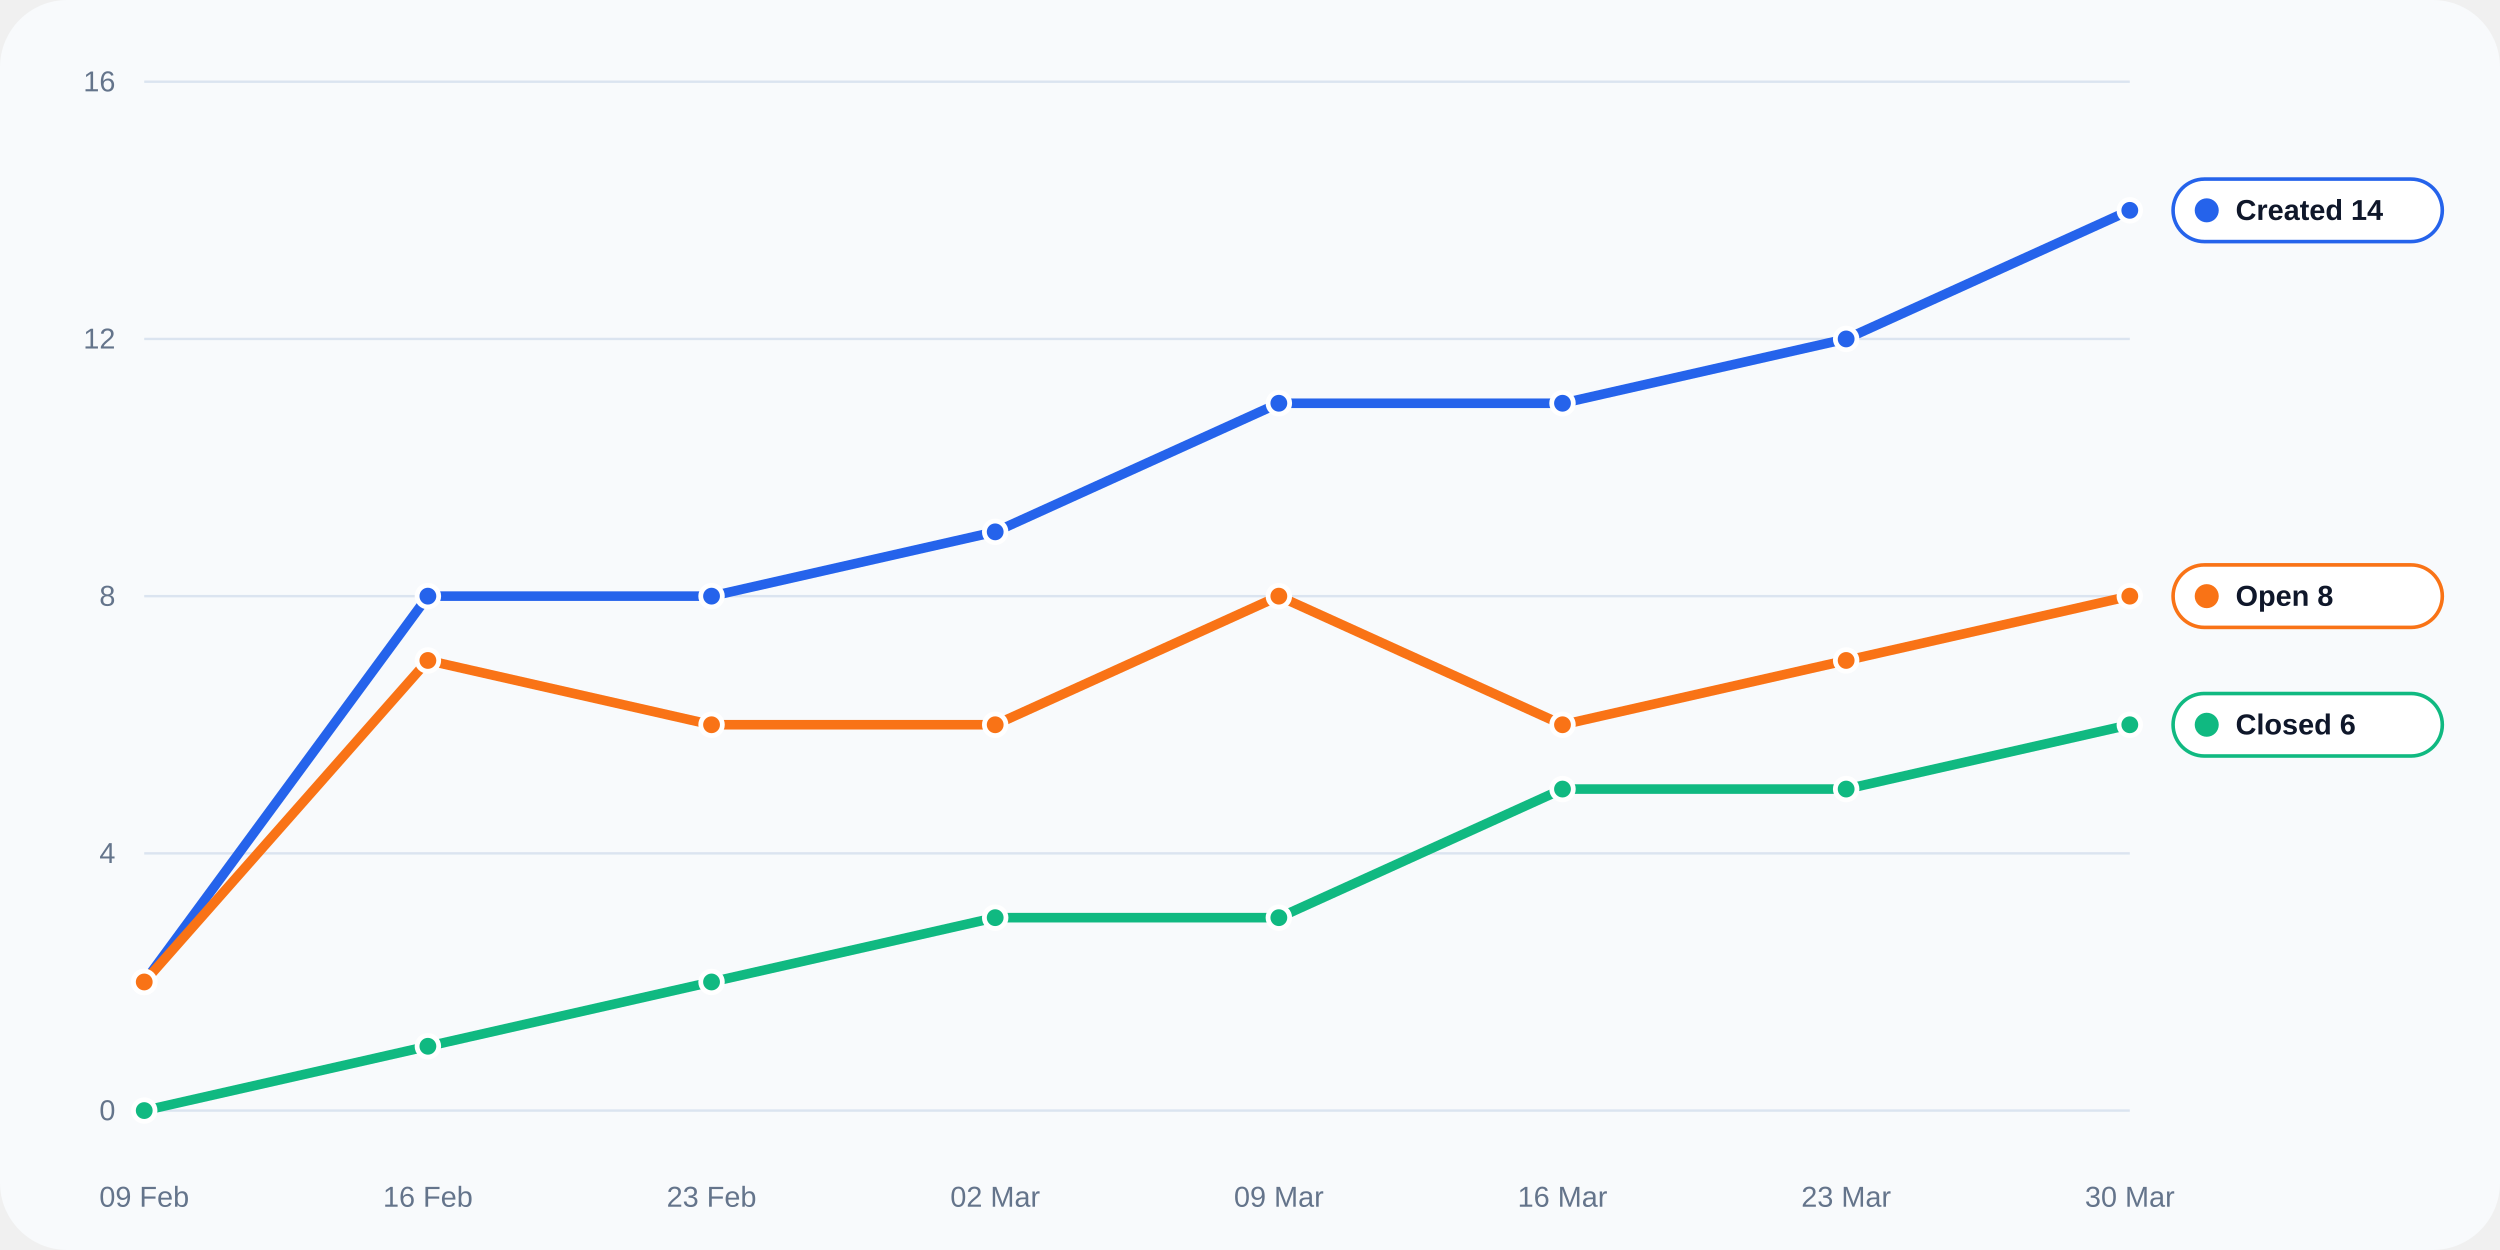
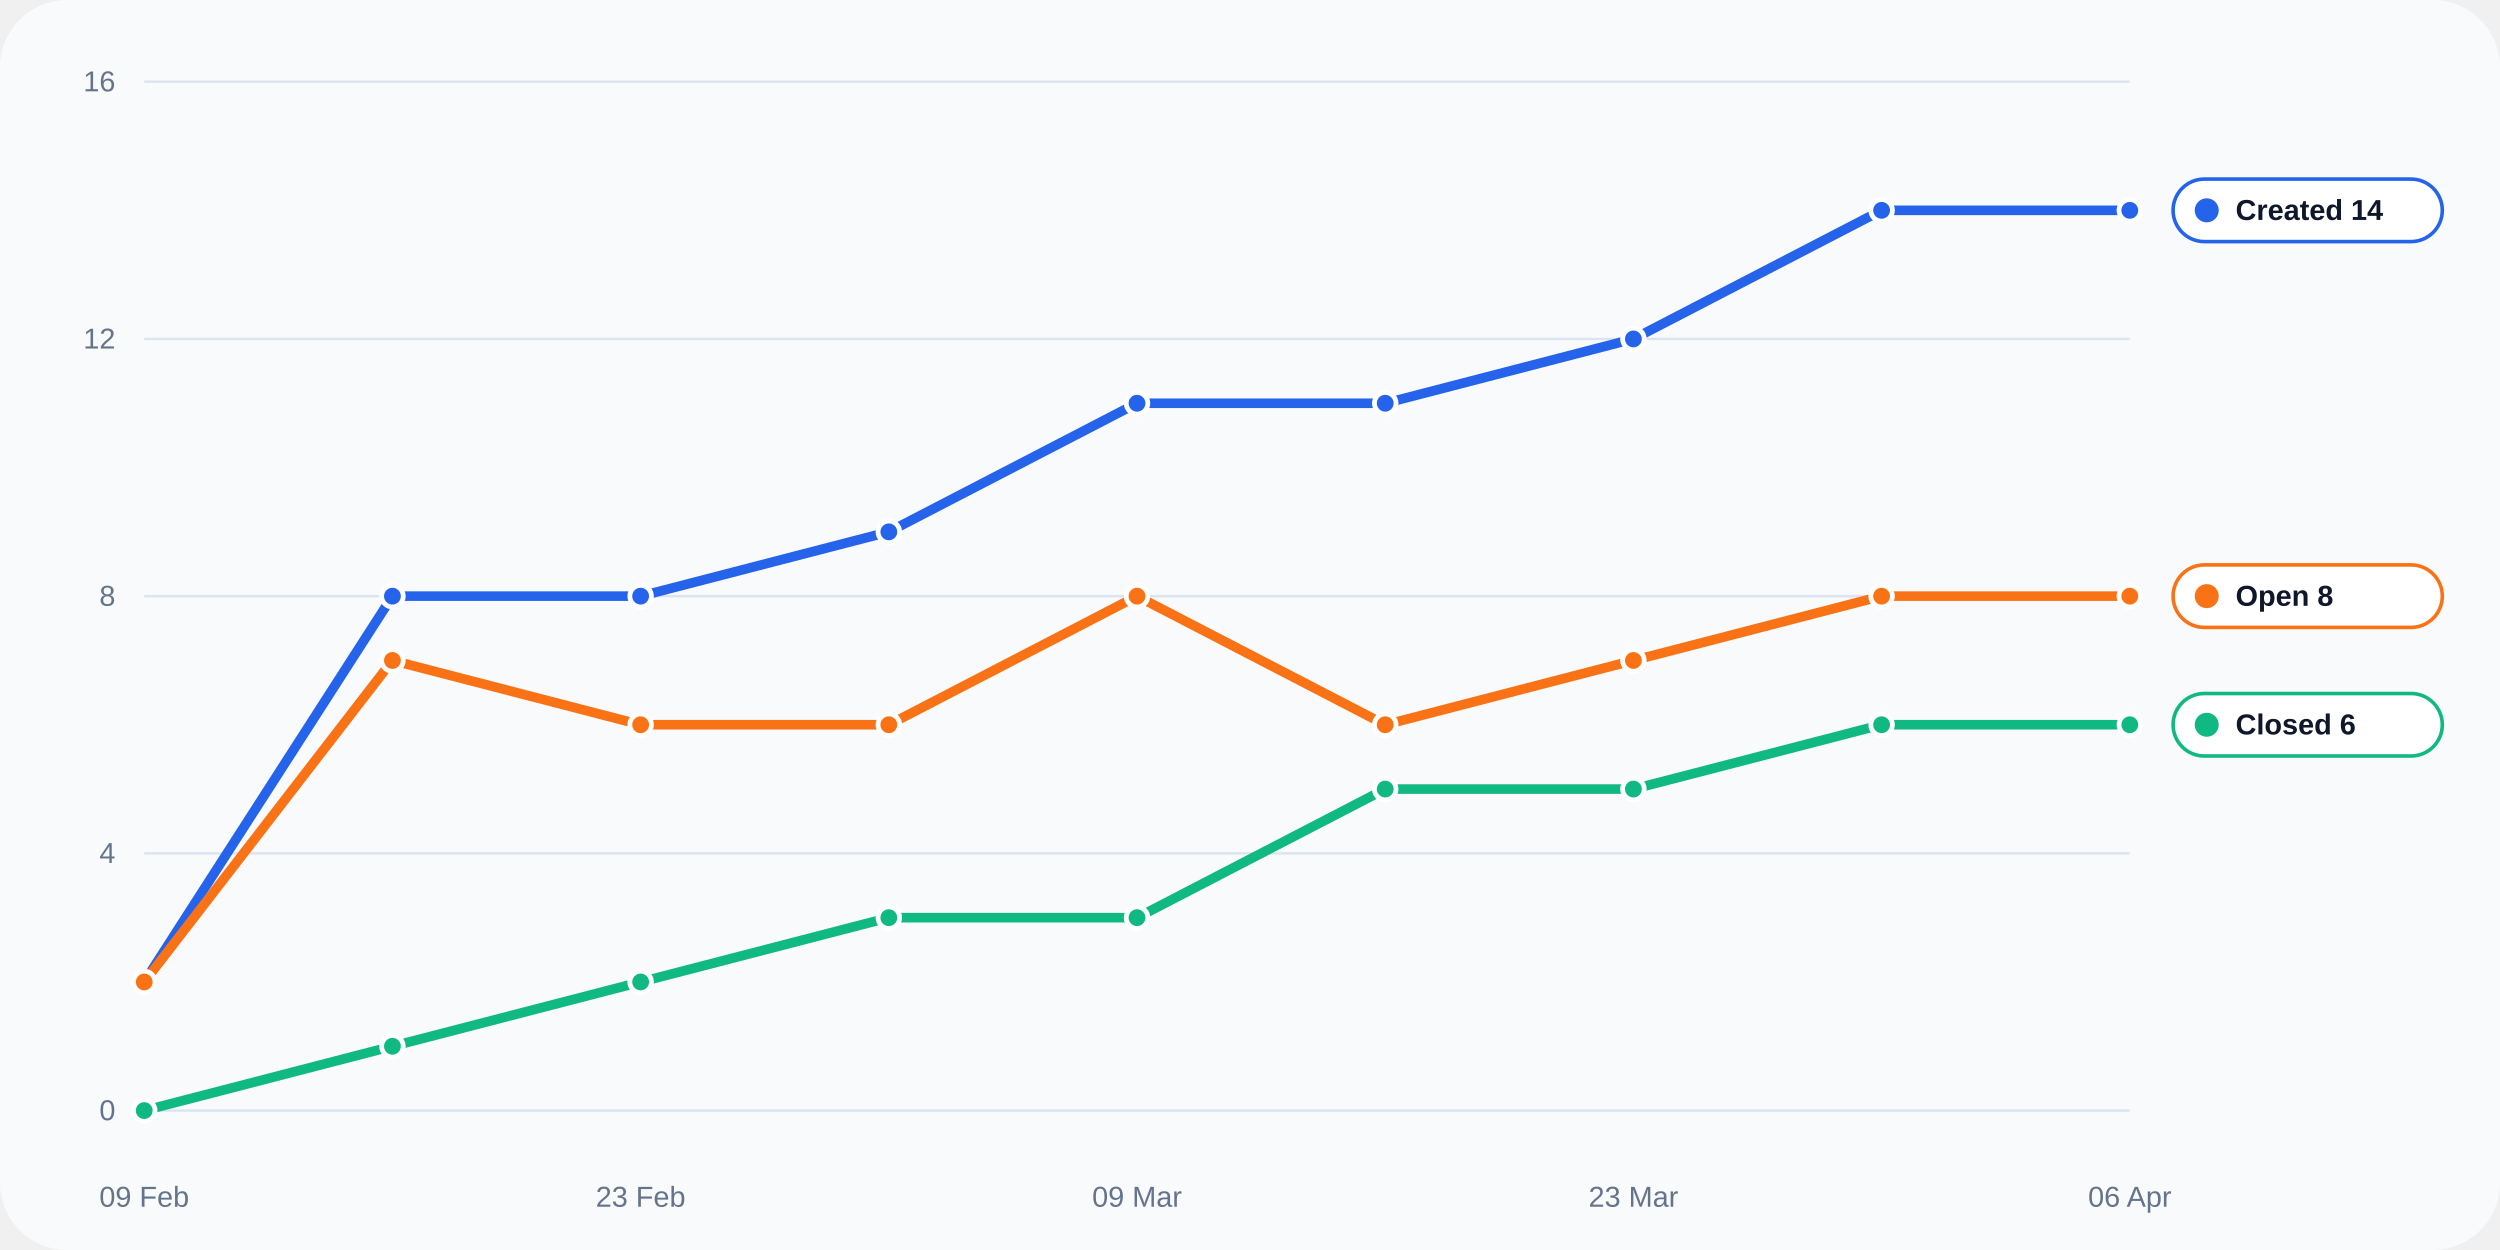
<svg xmlns="http://www.w3.org/2000/svg" width="1040" height="520" viewBox="0 0 1040 520" role="img">
  <rect width="100%" height="100%" rx="28" fill="#f8fafc" />
  <line x1="60" y1="462.0" x2="886" y2="462.0" stroke="#dbe4f0" stroke-width="1" />
  <text x="48" y="466.0" text-anchor="end" fill="#64748b" font-size="12" font-family="Arial, sans-serif">0</text>
  <line x1="60" y1="355.0" x2="886" y2="355.0" stroke="#dbe4f0" stroke-width="1" />
  <text x="48" y="359.0" text-anchor="end" fill="#64748b" font-size="12" font-family="Arial, sans-serif">4</text>
  <line x1="60" y1="248.0" x2="886" y2="248.0" stroke="#dbe4f0" stroke-width="1" />
  <text x="48" y="252.0" text-anchor="end" fill="#64748b" font-size="12" font-family="Arial, sans-serif">8</text>
  <line x1="60" y1="141.0" x2="886" y2="141.0" stroke="#dbe4f0" stroke-width="1" />
  <text x="48" y="145.0" text-anchor="end" fill="#64748b" font-size="12" font-family="Arial, sans-serif">12</text>
  <line x1="60" y1="34.0" x2="886" y2="34.0" stroke="#dbe4f0" stroke-width="1" />
  <text x="48" y="38.0" text-anchor="end" fill="#64748b" font-size="12" font-family="Arial, sans-serif">16</text>
  <text x="60.0" y="502" text-anchor="middle" fill="#64748b" font-size="12" font-family="Arial, sans-serif">09 Feb</text>
-   <text x="178.0" y="502" text-anchor="middle" fill="#64748b" font-size="12" font-family="Arial, sans-serif">16 Feb</text>
-   <text x="296.0" y="502" text-anchor="middle" fill="#64748b" font-size="12" font-family="Arial, sans-serif">23 Feb</text>
-   <text x="414.0" y="502" text-anchor="middle" fill="#64748b" font-size="12" font-family="Arial, sans-serif">02 Mar</text>
-   <text x="532.0" y="502" text-anchor="middle" fill="#64748b" font-size="12" font-family="Arial, sans-serif">09 Mar</text>
-   <text x="650.0" y="502" text-anchor="middle" fill="#64748b" font-size="12" font-family="Arial, sans-serif">16 Mar</text>
-   <text x="768.0" y="502" text-anchor="middle" fill="#64748b" font-size="12" font-family="Arial, sans-serif">23 Mar</text>
-   <text x="886.0" y="502" text-anchor="middle" fill="#64748b" font-size="12" font-family="Arial, sans-serif">30 Mar</text>
-   <polyline fill="none" stroke="#2563eb" stroke-width="4" stroke-linecap="round" stroke-linejoin="round" points="60.00,408.50 178.00,248.00 296.00,248.00 414.00,221.25 532.00,167.75 650.00,167.75 768.00,141.00 886.00,87.50" />
+   <text x="266.5" y="502" text-anchor="middle" fill="#64748b" font-size="12" font-family="Arial, sans-serif">23 Feb</text>
+   <text x="473.0" y="502" text-anchor="middle" fill="#64748b" font-size="12" font-family="Arial, sans-serif">09 Mar</text>
+   <text x="679.5" y="502" text-anchor="middle" fill="#64748b" font-size="12" font-family="Arial, sans-serif">23 Mar</text>
+   <text x="886.0" y="502" text-anchor="middle" fill="#64748b" font-size="12" font-family="Arial, sans-serif">06 Apr</text>
+   <polyline fill="none" stroke="#2563eb" stroke-width="4" stroke-linecap="round" stroke-linejoin="round" points="60.00,408.50 163.25,248.00 266.50,248.00 369.75,221.25 473.00,167.75 576.25,167.75 679.50,141.00 782.75,87.50 886.00,87.50" />
  <circle cx="60.00" cy="408.50" r="4.5" fill="#2563eb" stroke="#fff" stroke-width="2" />
-   <circle cx="178.00" cy="248.00" r="4.5" fill="#2563eb" stroke="#fff" stroke-width="2" />
-   <circle cx="296.00" cy="248.00" r="4.5" fill="#2563eb" stroke="#fff" stroke-width="2" />
-   <circle cx="414.00" cy="221.25" r="4.5" fill="#2563eb" stroke="#fff" stroke-width="2" />
-   <circle cx="532.00" cy="167.75" r="4.5" fill="#2563eb" stroke="#fff" stroke-width="2" />
-   <circle cx="650.00" cy="167.75" r="4.5" fill="#2563eb" stroke="#fff" stroke-width="2" />
-   <circle cx="768.00" cy="141.00" r="4.5" fill="#2563eb" stroke="#fff" stroke-width="2" />
+   <circle cx="163.25" cy="248.00" r="4.5" fill="#2563eb" stroke="#fff" stroke-width="2" />
+   <circle cx="266.50" cy="248.00" r="4.5" fill="#2563eb" stroke="#fff" stroke-width="2" />
+   <circle cx="369.75" cy="221.25" r="4.5" fill="#2563eb" stroke="#fff" stroke-width="2" />
+   <circle cx="473.00" cy="167.75" r="4.5" fill="#2563eb" stroke="#fff" stroke-width="2" />
+   <circle cx="576.25" cy="167.75" r="4.5" fill="#2563eb" stroke="#fff" stroke-width="2" />
+   <circle cx="679.50" cy="141.00" r="4.5" fill="#2563eb" stroke="#fff" stroke-width="2" />
+   <circle cx="782.75" cy="87.50" r="4.5" fill="#2563eb" stroke="#fff" stroke-width="2" />
  <circle cx="886.00" cy="87.50" r="4.5" fill="#2563eb" stroke="#fff" stroke-width="2" />
-   <polyline fill="none" stroke="#10b981" stroke-width="4" stroke-linecap="round" stroke-linejoin="round" points="60.00,462.00 178.00,435.25 296.00,408.50 414.00,381.75 532.00,381.75 650.00,328.25 768.00,328.25 886.00,301.50" />
+   <polyline fill="none" stroke="#10b981" stroke-width="4" stroke-linecap="round" stroke-linejoin="round" points="60.00,462.00 163.25,435.25 266.50,408.50 369.75,381.75 473.00,381.75 576.25,328.25 679.50,328.25 782.75,301.50 886.00,301.50" />
  <circle cx="60.00" cy="462.00" r="4.5" fill="#10b981" stroke="#fff" stroke-width="2" />
-   <circle cx="178.00" cy="435.25" r="4.5" fill="#10b981" stroke="#fff" stroke-width="2" />
-   <circle cx="296.00" cy="408.50" r="4.5" fill="#10b981" stroke="#fff" stroke-width="2" />
-   <circle cx="414.00" cy="381.75" r="4.5" fill="#10b981" stroke="#fff" stroke-width="2" />
-   <circle cx="532.00" cy="381.75" r="4.5" fill="#10b981" stroke="#fff" stroke-width="2" />
-   <circle cx="650.00" cy="328.25" r="4.5" fill="#10b981" stroke="#fff" stroke-width="2" />
-   <circle cx="768.00" cy="328.25" r="4.5" fill="#10b981" stroke="#fff" stroke-width="2" />
+   <circle cx="163.25" cy="435.25" r="4.5" fill="#10b981" stroke="#fff" stroke-width="2" />
+   <circle cx="266.50" cy="408.50" r="4.5" fill="#10b981" stroke="#fff" stroke-width="2" />
+   <circle cx="369.75" cy="381.75" r="4.5" fill="#10b981" stroke="#fff" stroke-width="2" />
+   <circle cx="473.00" cy="381.75" r="4.5" fill="#10b981" stroke="#fff" stroke-width="2" />
+   <circle cx="576.25" cy="328.25" r="4.5" fill="#10b981" stroke="#fff" stroke-width="2" />
+   <circle cx="679.50" cy="328.25" r="4.5" fill="#10b981" stroke="#fff" stroke-width="2" />
+   <circle cx="782.75" cy="301.50" r="4.5" fill="#10b981" stroke="#fff" stroke-width="2" />
  <circle cx="886.00" cy="301.50" r="4.5" fill="#10b981" stroke="#fff" stroke-width="2" />
-   <polyline fill="none" stroke="#f97316" stroke-width="4" stroke-linecap="round" stroke-linejoin="round" points="60.00,408.50 178.00,274.75 296.00,301.50 414.00,301.50 532.00,248.00 650.00,301.50 768.00,274.75 886.00,248.00" />
+   <polyline fill="none" stroke="#f97316" stroke-width="4" stroke-linecap="round" stroke-linejoin="round" points="60.00,408.50 163.25,274.75 266.50,301.50 369.75,301.50 473.00,248.00 576.25,301.50 679.50,274.75 782.75,248.00 886.00,248.00" />
  <circle cx="60.00" cy="408.50" r="4.5" fill="#f97316" stroke="#fff" stroke-width="2" />
-   <circle cx="178.00" cy="274.75" r="4.5" fill="#f97316" stroke="#fff" stroke-width="2" />
-   <circle cx="296.00" cy="301.50" r="4.5" fill="#f97316" stroke="#fff" stroke-width="2" />
-   <circle cx="414.00" cy="301.50" r="4.5" fill="#f97316" stroke="#fff" stroke-width="2" />
-   <circle cx="532.00" cy="248.00" r="4.5" fill="#f97316" stroke="#fff" stroke-width="2" />
-   <circle cx="650.00" cy="301.50" r="4.5" fill="#f97316" stroke="#fff" stroke-width="2" />
-   <circle cx="768.00" cy="274.75" r="4.5" fill="#f97316" stroke="#fff" stroke-width="2" />
+   <circle cx="163.25" cy="274.75" r="4.5" fill="#f97316" stroke="#fff" stroke-width="2" />
+   <circle cx="266.50" cy="301.50" r="4.5" fill="#f97316" stroke="#fff" stroke-width="2" />
+   <circle cx="369.75" cy="301.50" r="4.5" fill="#f97316" stroke="#fff" stroke-width="2" />
+   <circle cx="473.00" cy="248.00" r="4.5" fill="#f97316" stroke="#fff" stroke-width="2" />
+   <circle cx="576.25" cy="301.50" r="4.5" fill="#f97316" stroke="#fff" stroke-width="2" />
+   <circle cx="679.50" cy="274.75" r="4.5" fill="#f97316" stroke="#fff" stroke-width="2" />
+   <circle cx="782.75" cy="248.00" r="4.5" fill="#f97316" stroke="#fff" stroke-width="2" />
  <circle cx="886.00" cy="248.00" r="4.5" fill="#f97316" stroke="#fff" stroke-width="2" />
  <rect x="904" y="74.5" width="112" height="26" rx="13" fill="#ffffff" stroke="#2563eb" stroke-width="1.5" />
  <circle cx="918" cy="87.5" r="5" fill="#2563eb" />
  <text x="930" y="91.5" fill="#0f172a" font-size="12" font-family="Arial, sans-serif" font-weight="700">Created 14</text>
  <rect x="904" y="235.0" width="112" height="26" rx="13" fill="#ffffff" stroke="#f97316" stroke-width="1.5" />
  <circle cx="918" cy="248.0" r="5" fill="#f97316" />
  <text x="930" y="252.0" fill="#0f172a" font-size="12" font-family="Arial, sans-serif" font-weight="700">Open 8</text>
  <rect x="904" y="288.5" width="112" height="26" rx="13" fill="#ffffff" stroke="#10b981" stroke-width="1.5" />
  <circle cx="918" cy="301.5" r="5" fill="#10b981" />
  <text x="930" y="305.5" fill="#0f172a" font-size="12" font-family="Arial, sans-serif" font-weight="700">Closed 6</text>
</svg>
